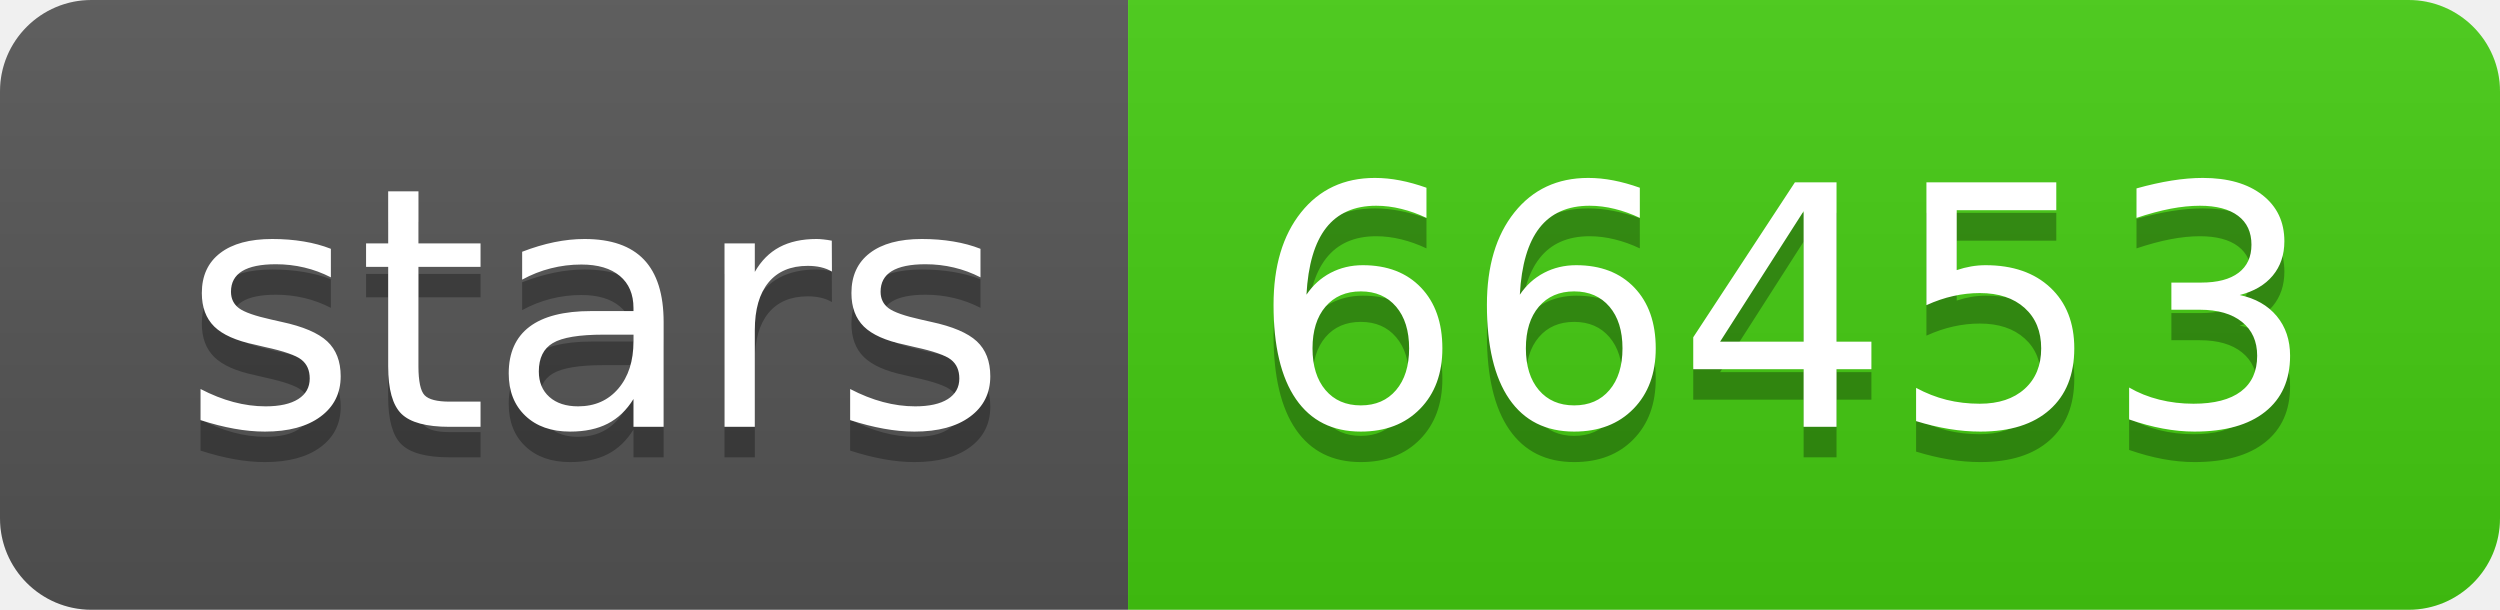
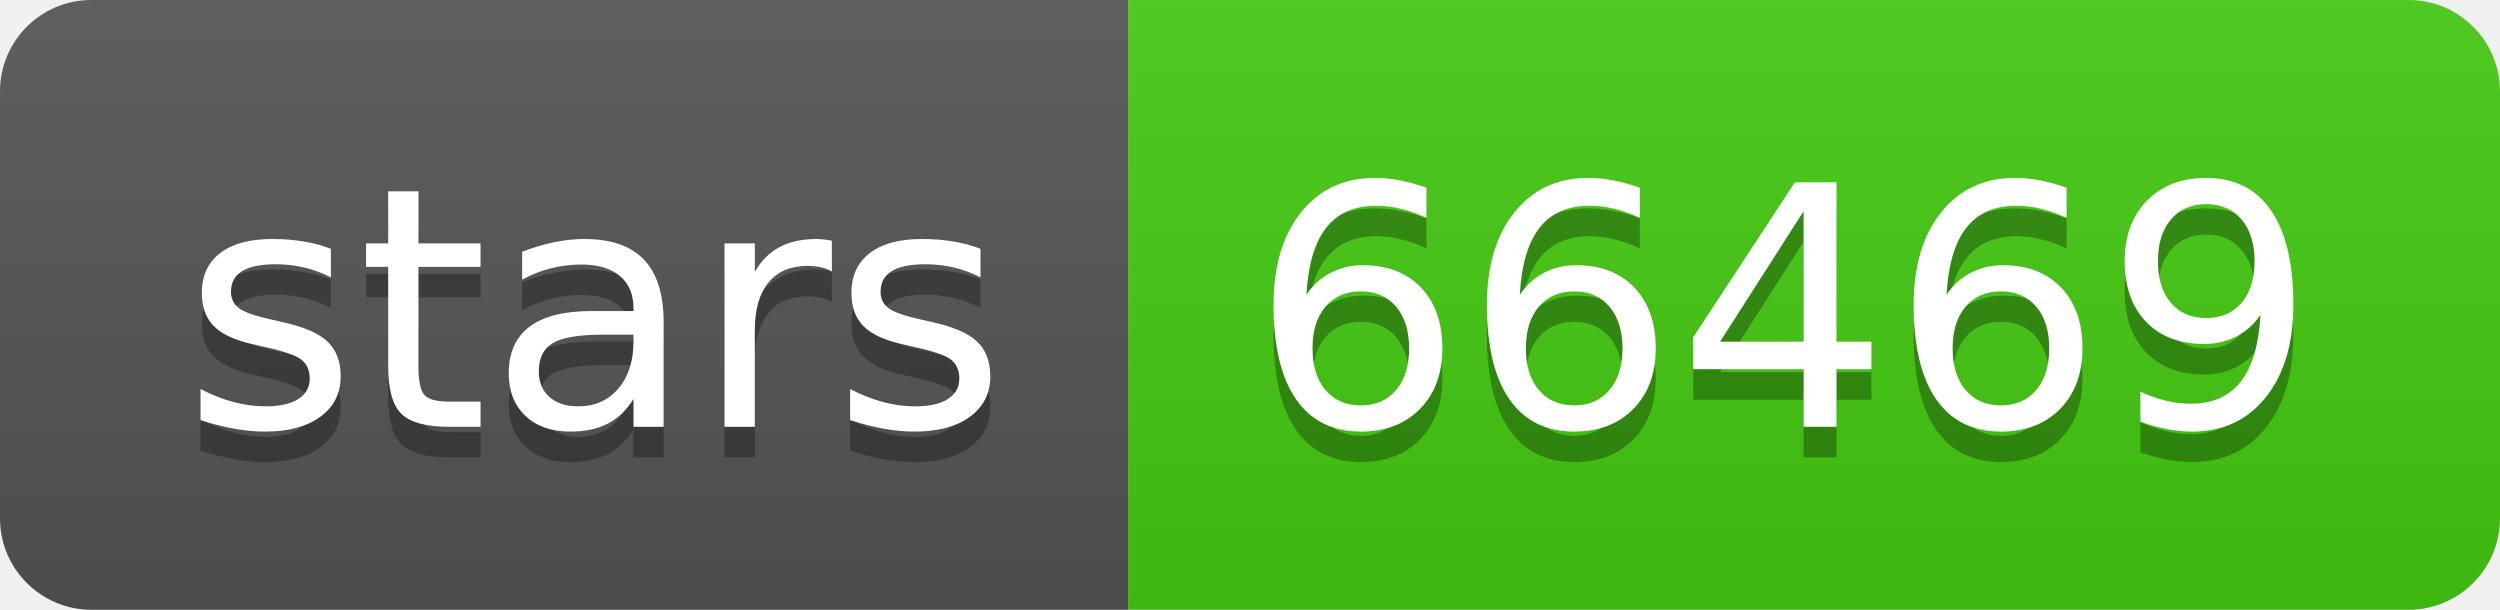
- <svg xmlns="http://www.w3.org/2000/svg" width="82" height="20" role="img" aria-label="stars: 66453">
+ <svg xmlns="http://www.w3.org/2000/svg" width="82" height="20" role="img" aria-label="stars: 66469">
  <linearGradient id="s" x2="0" y2="100%">
    <stop offset="0" stop-color="#bbb" stop-opacity=".1" />
    <stop offset="1" stop-opacity=".1" />
  </linearGradient>
  <clipPath id="r">
    <rect width="82" height="20" rx="3" fill="#fff" />
  </clipPath>
  <g clip-path="url(#r)">
    <rect width="37" height="20" fill="#555" />
    <rect x="37" width="45" height="20" fill="#4c1" />
    <rect width="82" height="20" fill="url(#s)" />
  </g>
  <g fill="#fff" text-anchor="middle" font-family="Verdana,Geneva,DejaVu Sans,sans-serif" text-rendering="geometricPrecision" font-size="110">
    <text aria-hidden="true" x="195" y="150" fill="#010101" fill-opacity=".3" transform="scale(.1)" textLength="270">stars</text>
    <text x="195" y="140" transform="scale(.1)" fill="#fff" textLength="270">stars</text>
-     <text aria-hidden="true" x="585" y="150" fill="#010101" fill-opacity=".3" transform="scale(.1)" textLength="350">66453</text>
-     <text x="585" y="140" transform="scale(.1)" fill="#fff" textLength="350">66453</text>
+     <text aria-hidden="true" x="585" y="150" fill="#010101" fill-opacity=".3" transform="scale(.1)" textLength="350">66469</text>
+     <text x="585" y="140" transform="scale(.1)" fill="#fff" textLength="350">66469</text>
  </g>
</svg>
